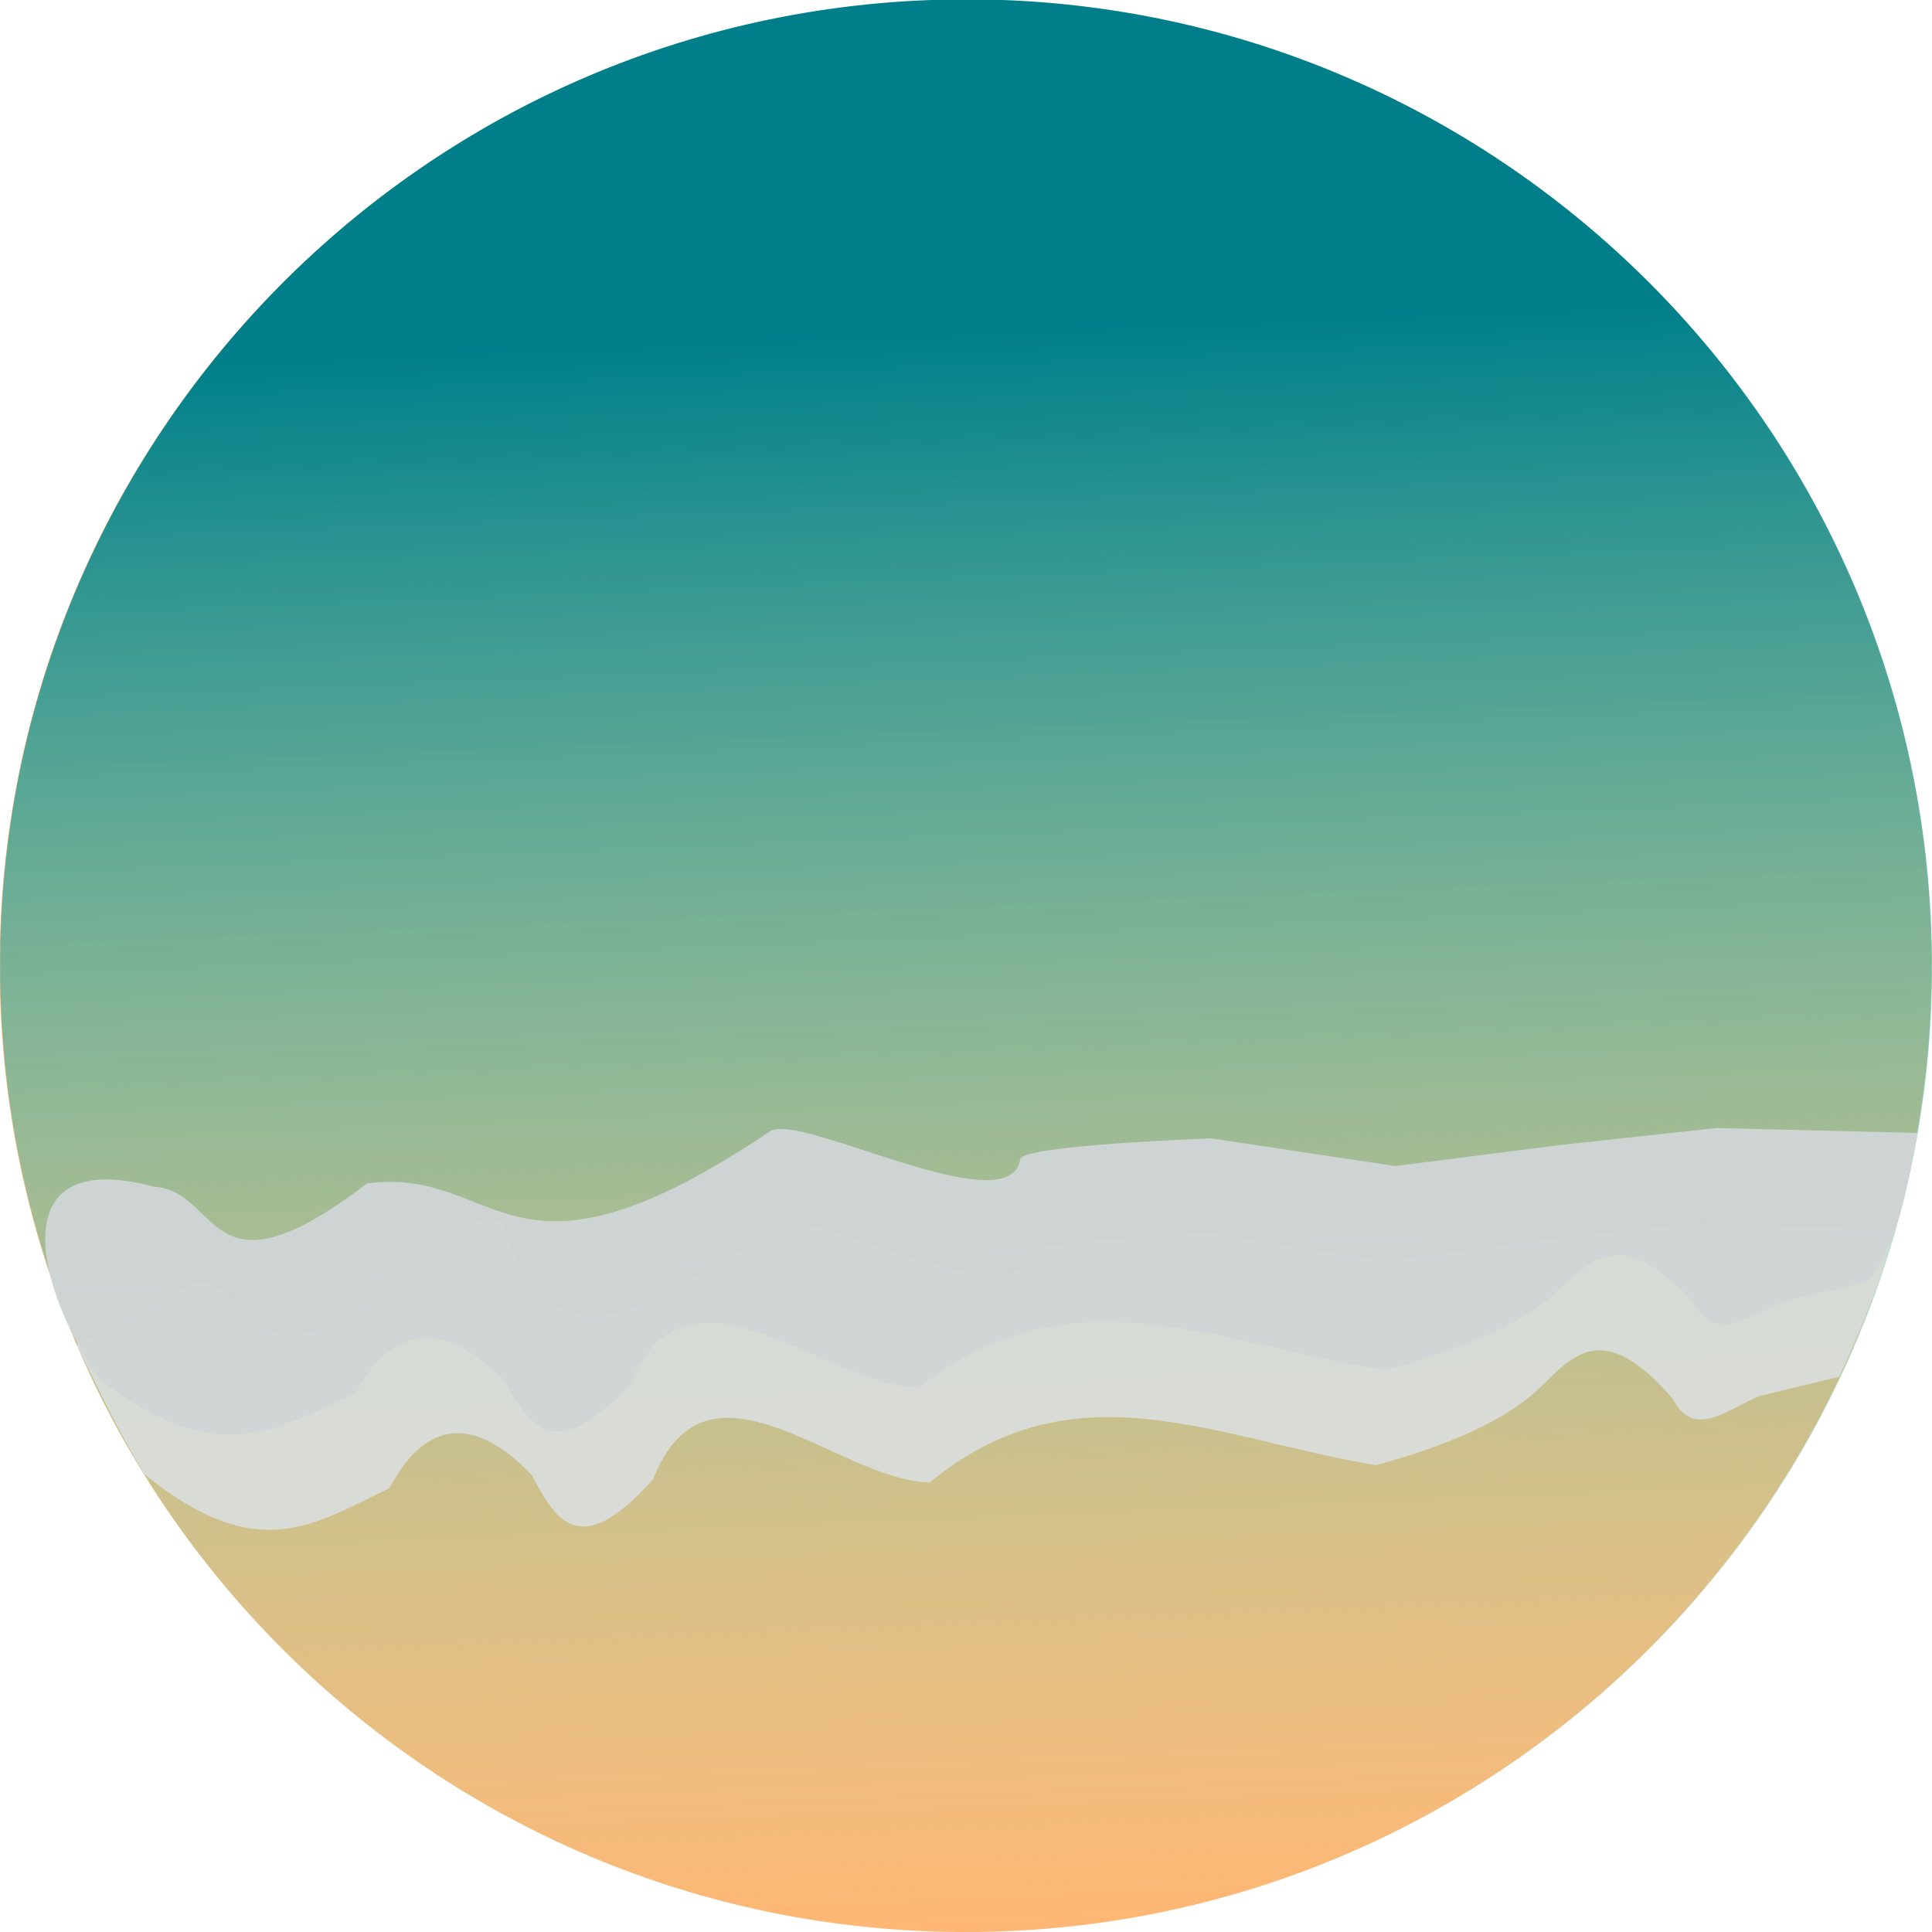
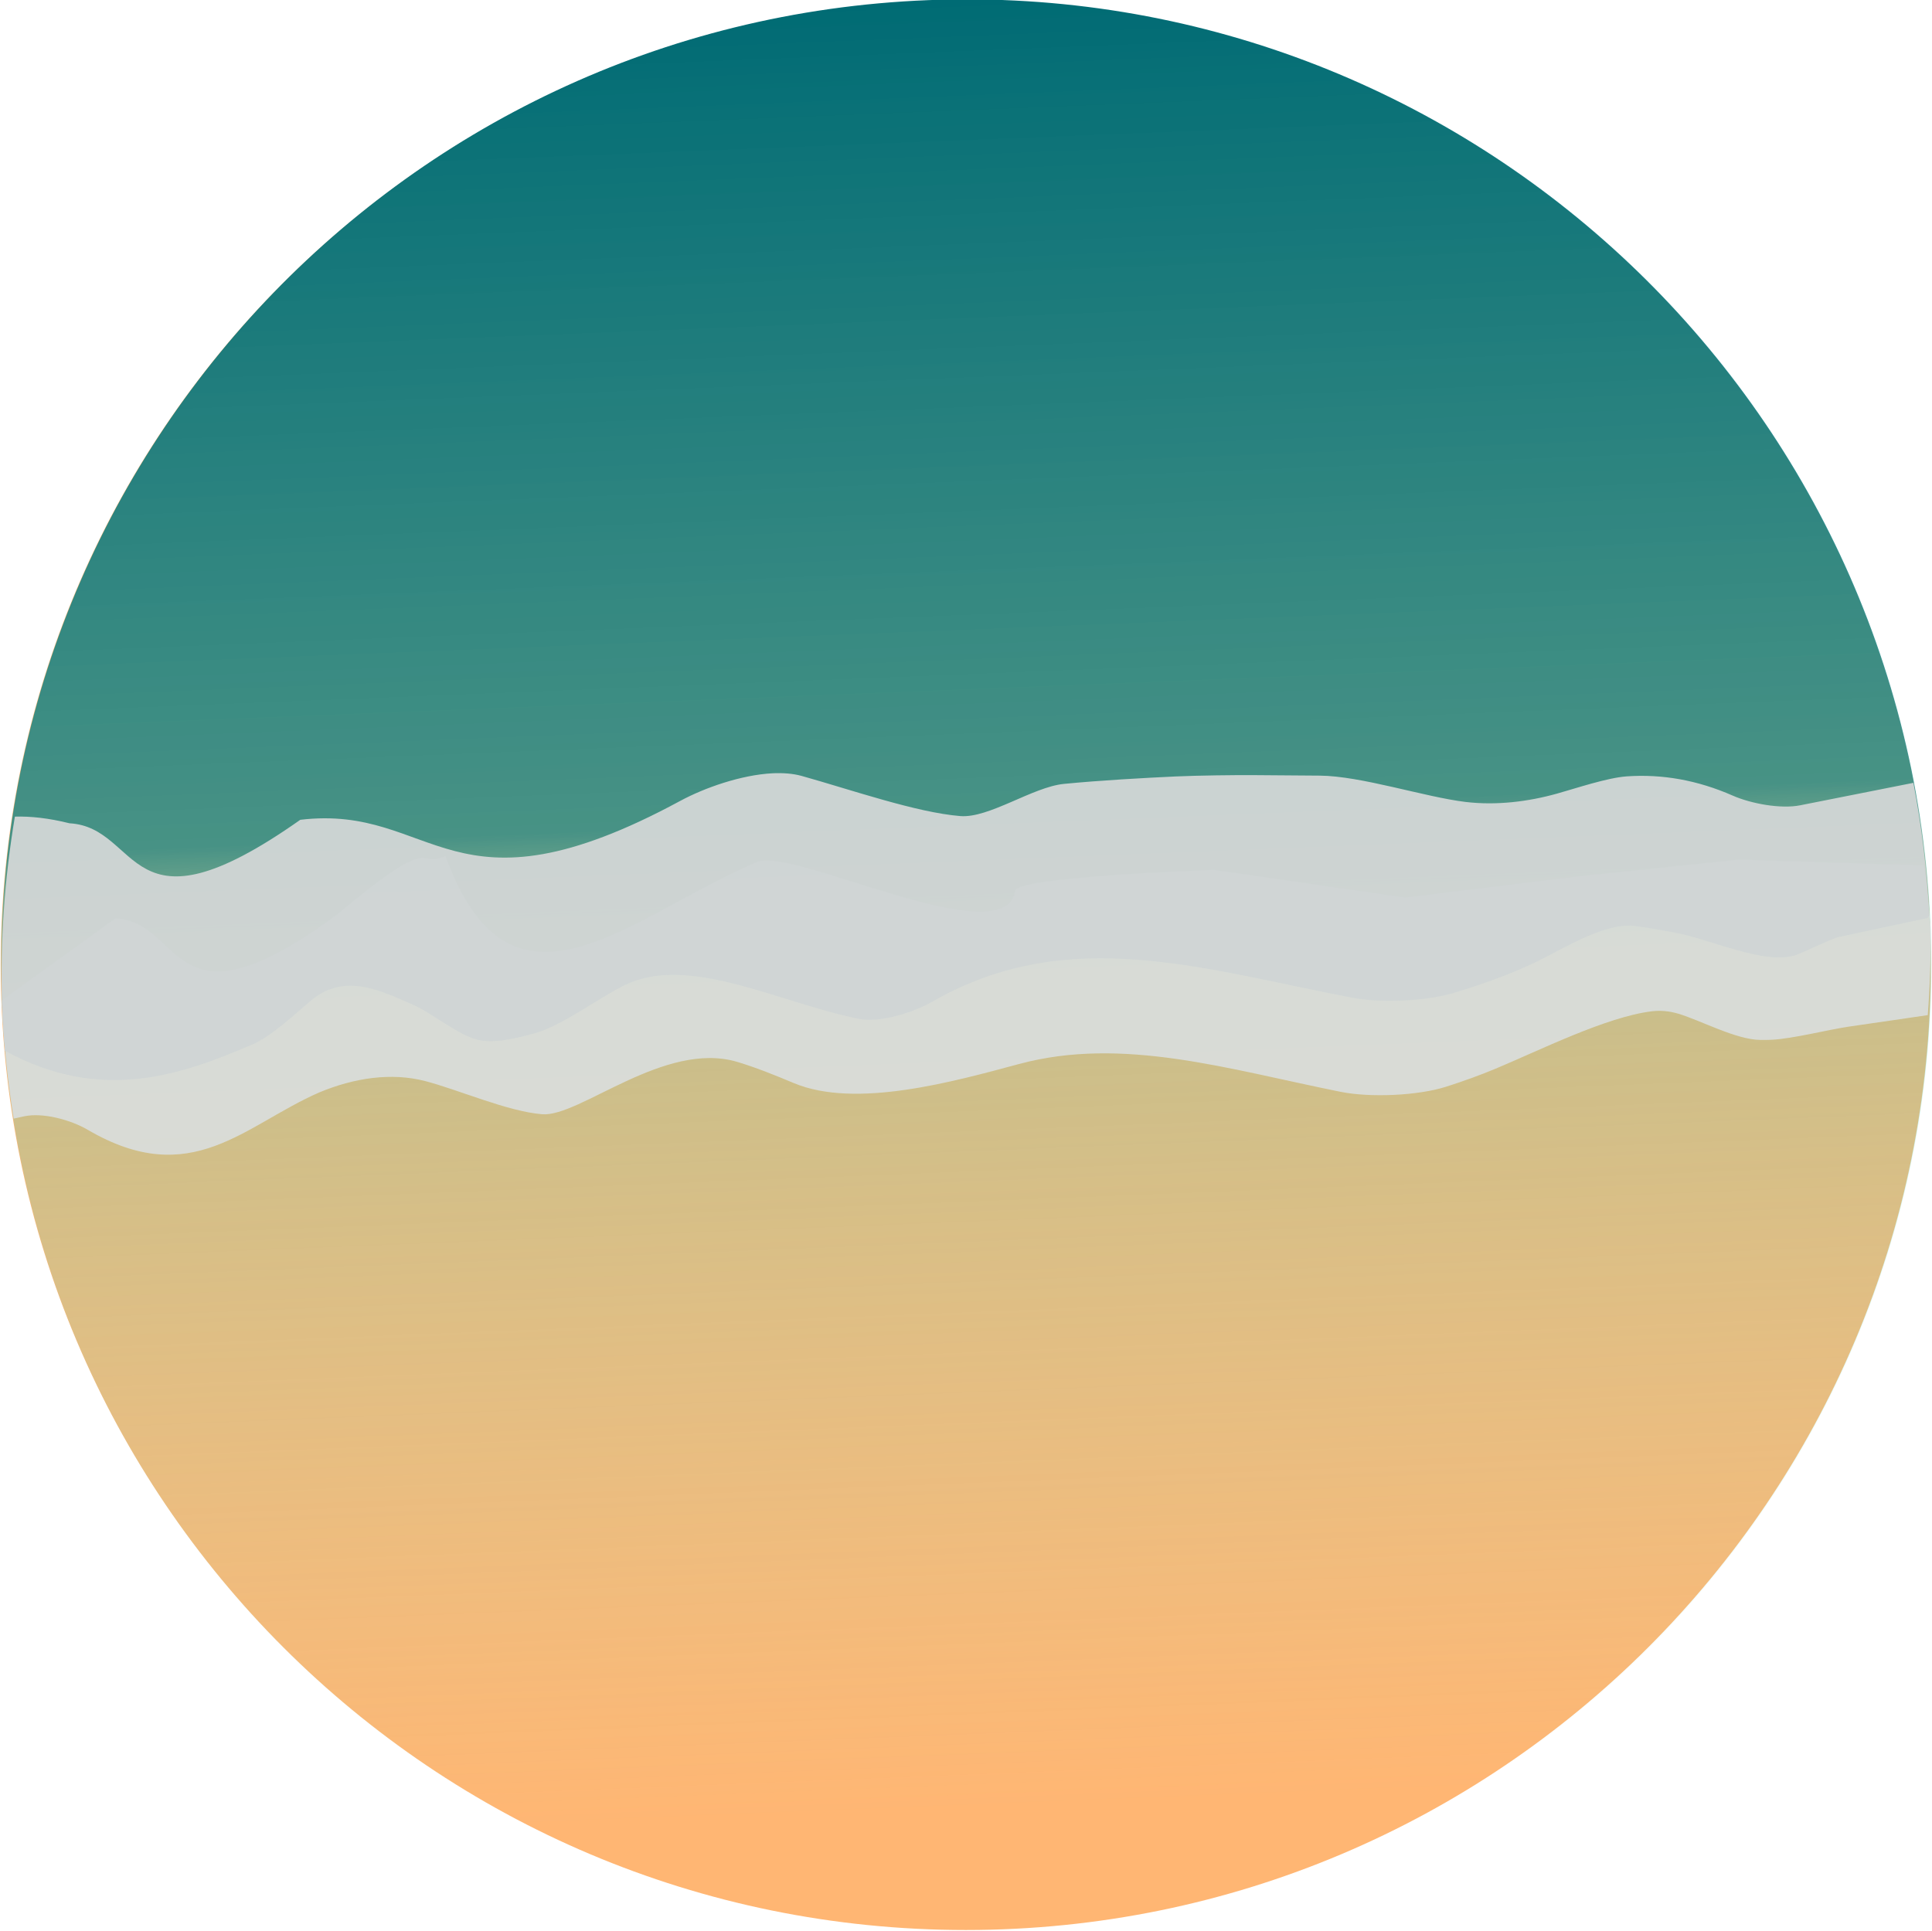
- <svg xmlns="http://www.w3.org/2000/svg" xmlns:xlink="http://www.w3.org/1999/xlink" width="90" height="90" viewBox="0 0 23.813 23.813" version="1.1" id="svg5">
+ <svg xmlns="http://www.w3.org/2000/svg" xmlns:xlink="http://www.w3.org/1999/xlink" width="90.084" height="90.021" viewBox="0 0 23.835 23.818" version="1.1" id="svg5">
  <defs id="defs2">
    <linearGradient id="linearGradient1">
-       <stop style="stop-color:#007f8a;stop-opacity:1;" offset="0.172" id="stop1" />
-       <stop style="stop-color:#73ffe3;stop-opacity:0;" offset="1" id="stop2" />
+       <stop style="stop-color:#006b74;stop-opacity:1;" offset="0" id="stop1" />
+       <stop style="stop-color:#15888a;stop-opacity:0.784;" offset="0.423" id="stop3" />
+       <stop style="stop-color:#4bcdbd;stop-opacity:0.325;" offset="0.506" id="stop4" />
+       <stop style="stop-color:#73ffe3;stop-opacity:0;" offset="0.937" id="stop2" />
    </linearGradient>
-     <linearGradient xlink:href="#linearGradient1" id="linearGradient2" x1="0.072" y1="11.955" x2="23.885" y2="11.955" gradientUnits="userSpaceOnUse" gradientTransform="matrix(1.00093,0,0,1.000001,-23.41471,-24.32621)" />
+     <linearGradient xlink:href="#linearGradient1" id="linearGradient2" x1="0.072" y1="11.955" x2="23.885" y2="11.955" gradientUnits="userSpaceOnUse" gradientTransform="matrix(1.00093,0,0,1.000001,0.380056,-23.38339)" />
+     <clipPath clipPathUnits="userSpaceOnUse" id="clipPath3">
+       <g id="g6" transform="rotate(-180,11.90443,11.90908)">
+         <g id="use3" transform="rotate(180,11.90443,11.90908)" clip-path="url(#clipPath3)">
+           <g id="g12" transform="rotate(180,11.90443,11.90908)">
+             <circle style="fill:#ffb673;fill-opacity:1;stroke:none;stroke-width:0.261;stroke-linecap:round;stroke-linejoin:round;stroke-miterlimit:10;stroke-dasharray:none;stroke-opacity:1" id="circle11" cx="11.906" cy="11.906" r="11.906" />
+             <ellipse style="fill:url(#linearGradient13);stroke:none;stroke-width:0.261;stroke-linecap:round;stroke-linejoin:round;stroke-miterlimit:10;stroke-dasharray:none;stroke-opacity:1" id="ellipse11" cx="-11.425" cy="-12.372" transform="matrix(-0.9992237,0.03939653,-0.03946984,-0.9992208,0,0)" ry="11.906" rx="11.917" />
+           </g>
+         </g>
+       </g>
+     </clipPath>
+     <linearGradient xlink:href="#linearGradient1" id="linearGradient13" gradientUnits="userSpaceOnUse" gradientTransform="matrix(1.00093,0,0,1.000001,-23.41471,-24.32621)" x1="0.072" y1="11.955" x2="23.885" y2="11.955" />
  </defs>
-   <g id="layer1">
-     <g id="g1" transform="rotate(-90,11.90443,11.90908)">
-       <circle style="fill:#ffb673;fill-opacity:1;stroke:none;stroke-width:0.261;stroke-linecap:round;stroke-linejoin:round;stroke-miterlimit:10;stroke-dasharray:none;stroke-opacity:1" id="path846" cx="11.906" cy="11.906" r="11.906" />
-       <ellipse style="fill:url(#linearGradient2);stroke:none;stroke-width:0.261;stroke-linecap:round;stroke-linejoin:round;stroke-miterlimit:10;stroke-dasharray:none;stroke-opacity:1" id="path846-7" cx="-11.425" cy="-12.372" transform="matrix(-0.9992237,0.03939653,-0.03946984,-0.9992208,0,0)" ry="11.906" rx="11.917" />
-       <path style="opacity:0.892;fill:#dadfdf;fill-opacity:1;fill-rule:evenodd;stroke-width:4;stroke-linecap:round;stroke-linejoin:round;stroke-dasharray:none" d="M 5.643,1.784 C 4.504,3.19 5.033,3.877 5.469,4.803 c 1.069,0.567 0.683,1.263 0.158,1.761 -0.552,0.287 -1.063,0.59 -0.043,1.492 1.709,0.673 -0.02,2.271 -0.043,3.41 1.47,1.776 0.543,3.519 0.213,5.498 0.246,0.901 0.552,1.591 0.938,2.003 0.388,0.41 0.903,0.779 -0.128,1.662 -0.498,0.253 -0.112,0.682 0.043,1.066 l 0.237,0.979 c 0.603,0.282 1.206,0.524 1.809,0.683 l 0.085,-2.472 -0.213,-1.875 -0.256,-1.918 0.341,-2.174 c 0,0 -0.082,-2.234 -0.256,-2.259 C 7.538,12.543 8.936,10.059 8.699,9.705 8.026,8.254 6.558,6.929 8.78,6.18 8.621,5.844 9.096,6.085 8.056,4.944 6.537,3.042 7.962,3.222 8.013,2.43 L 7.239,0.948 C 6.722,1.203 6.202,1.446 5.643,1.784 Z" id="path2" />
-       <path style="opacity:0.968;fill:#cfd5d5;fill-opacity:1;fill-rule:evenodd;stroke-width:4.086;stroke-linecap:round;stroke-linejoin:round;stroke-dasharray:none" d="M 6.816,1.232 C 5.676,2.7 6.205,3.416 6.641,4.383 7.71,4.975 7.324,5.7 6.799,6.22 6.247,6.519 5.735,6.835 6.756,7.776 c 1.709,0.702 -0.02,2.369 -0.043,3.558 1.47,1.853 0.543,3.671 0.213,5.737 0.246,0.94 0.552,1.66 0.938,2.09 0.388,0.428 0.903,0.813 -0.128,1.734 -0.498,0.264 -0.112,0.712 0.043,1.112 l 0.237,1.022 c 0.435,0.345 1.102,0.48 1.833,0.611 L 9.91,21.162 9.697,19.205 9.441,17.204 9.782,14.936 c 0,0 -0.082,-2.331 -0.256,-2.357 C 8.711,12.458 10.109,9.867 9.871,9.497 7.684,6.248 9.443,6.186 9.228,4.53 7.71,2.545 9.134,2.733 9.186,1.906 9.707,-0.04 7.846,0.495 6.816,1.232 Z" id="path2-2" />
-     </g>
+   <g id="layer1" transform="translate(0.01291253)">
+     <circle style="fill:#ffb673;fill-opacity:1;stroke:none;stroke-width:0.261;stroke-linecap:round;stroke-linejoin:round;stroke-miterlimit:10;stroke-dasharray:none;stroke-opacity:1" id="path846" cx="-11.907" cy="11.902" r="11.906" transform="rotate(-90)" />
+     <ellipse style="fill:url(#linearGradient2);stroke:none;stroke-width:0.261;stroke-linecap:round;stroke-linejoin:round;stroke-miterlimit:10;stroke-dasharray:none;stroke-opacity:1" id="path846-7" cx="12.37" cy="-11.429" transform="matrix(0.03939653,0.9992237,-0.9992208,0.03946984,0,0)" ry="11.906" rx="11.917" />
+     <path id="path2" clip-path="none" style="opacity:0.892;fill:#dadfdf;fill-opacity:1;fill-rule:evenodd;stroke-width:4.167;stroke-linecap:round;stroke-linejoin:round;stroke-dasharray:none" d="M 12.943 6.191 C 12.784 5.825 13.259 6.088 12.219 4.85 C 10.7 2.785 12.125 2.98 12.176 2.121 L 11.165 0.72 A 11.906 11.917 90 0 0 11.127 0.719 A 11.906 11.917 90 0 0 9.704 0.864 C 9.713 0.902 9.725 0.957 9.733 0.996 C 9.782 1.228 9.687 1.573 9.566 1.778 C 8.815 3.06 9.627 3.713 10.028 4.636 C 10.208 5.069 10.275 5.524 10.168 5.938 C 10.062 6.349 9.792 6.957 9.758 7.385 C 9.722 7.848 10.671 8.892 10.404 9.791 C 10.336 10.018 10.241 10.254 10.142 10.49 C 9.822 11.255 10.163 12.467 10.378 13.268 C 10.722 14.548 10.314 15.843 10.034 17.238 C 9.962 17.598 9.986 18.183 10.097 18.534 C 10.167 18.753 10.241 18.957 10.319 19.144 C 10.546 19.688 10.96 20.513 11.028 21.072 C 11.04 21.173 11.034 21.282 10.998 21.403 C 10.911 21.688 10.679 22.112 10.675 22.412 C 10.674 22.459 10.675 22.507 10.677 22.555 C 10.691 22.82 10.8 23.24 10.839 23.504 L 10.981 24.478 A 11.906 11.917 90 0 0 12.067 24.513 A 11.906 11.917 90 0 0 12.828 24.428 L 12.9 22.148 L 12.687 20.113 L 12.432 18.031 L 12.773 15.672 C 12.773 15.672 12.691 13.248 12.517 13.221 C 11.701 13.095 13.099 10.4 12.862 10.016 C 12.189 8.441 10.721 7.003 12.943 6.191 z " transform="rotate(-90,11.39875,12.10711)" />
+     <path id="path2-2" clip-path="none" style="opacity:0.968;fill:#cfd5d5;fill-opacity:1;fill-rule:evenodd;stroke-width:4.256;stroke-linecap:round;stroke-linejoin:round;stroke-dasharray:none" d="M 13.965 10.226 C 13.945 9.838 13.785 9.385 13.625 9.089 C 12.087 6.246 13.59 6.069 13.391 4.4 C 11.872 2.246 13.297 2.449 13.348 1.553 C 13.412 1.296 13.436 1.073 13.43 0.879 A 11.906 11.917 90 0 0 11.127 0.719 A 11.906 11.917 90 0 0 10.541 0.756 C 9.887 1.955 10.251 2.95 10.621 3.813 C 10.722 4.049 10.999 4.338 11.163 4.534 C 11.509 4.948 11.284 5.392 11.108 5.794 C 11.005 6.028 10.737 6.344 10.678 6.586 C 10.631 6.778 10.681 7.009 10.755 7.283 C 10.85 7.635 11.198 8.085 11.355 8.41 C 11.734 9.196 11.136 10.304 10.937 11.281 C 10.881 11.555 11.014 11.965 11.153 12.208 C 12.112 13.887 11.542 15.555 11.194 17.39 C 11.13 17.73 11.153 18.282 11.251 18.615 C 11.387 19.072 11.538 19.466 11.708 19.787 C 11.859 20.072 12.119 20.535 12.083 20.852 C 12.066 21 12.034 21.161 12.001 21.349 C 11.923 21.793 11.582 22.492 11.729 22.867 C 11.793 23.031 11.884 23.202 11.942 23.365 L 12.179 24.473 C 12.189 24.482 12.2 24.488 12.21 24.497 A 11.906 11.917 90 0 0 13.847 24.301 L 13.57 22.905 C 13.522 22.664 13.59 22.299 13.689 22.073 C 13.881 21.637 13.957 21.201 13.927 20.765 C 13.909 20.519 13.78 20.141 13.714 19.904 C 13.615 19.55 13.566 19.158 13.611 18.778 C 13.672 18.271 13.932 17.491 13.936 16.976 L 13.942 16.181 C 13.944 15.911 13.938 15.473 13.926 15.203 C 13.908 14.812 13.877 14.257 13.834 13.821 C 13.796 13.435 13.408 12.897 13.437 12.542 C 13.481 11.999 13.763 11.192 13.933 10.583 C 13.962 10.477 13.971 10.355 13.965 10.226 z " transform="rotate(-90,11.39875,12.10711)" />
  </g>
</svg>
